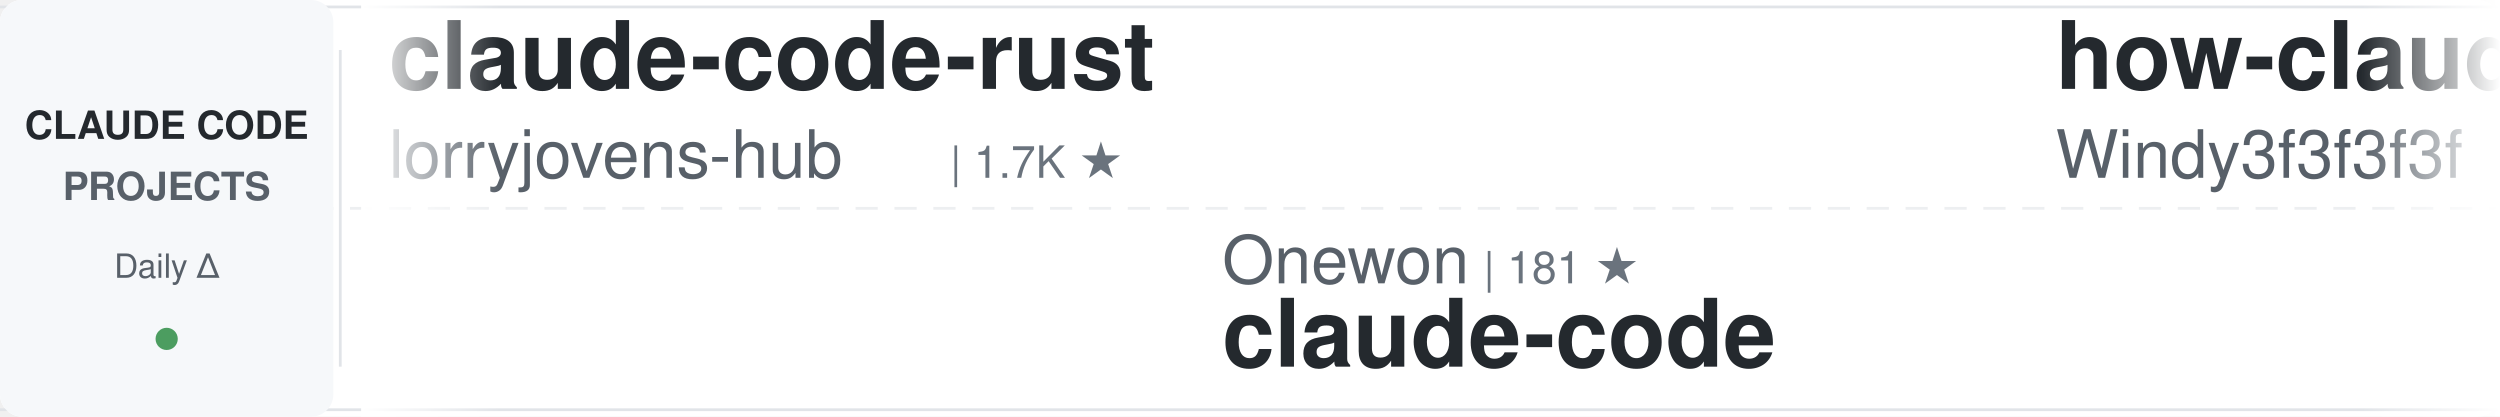
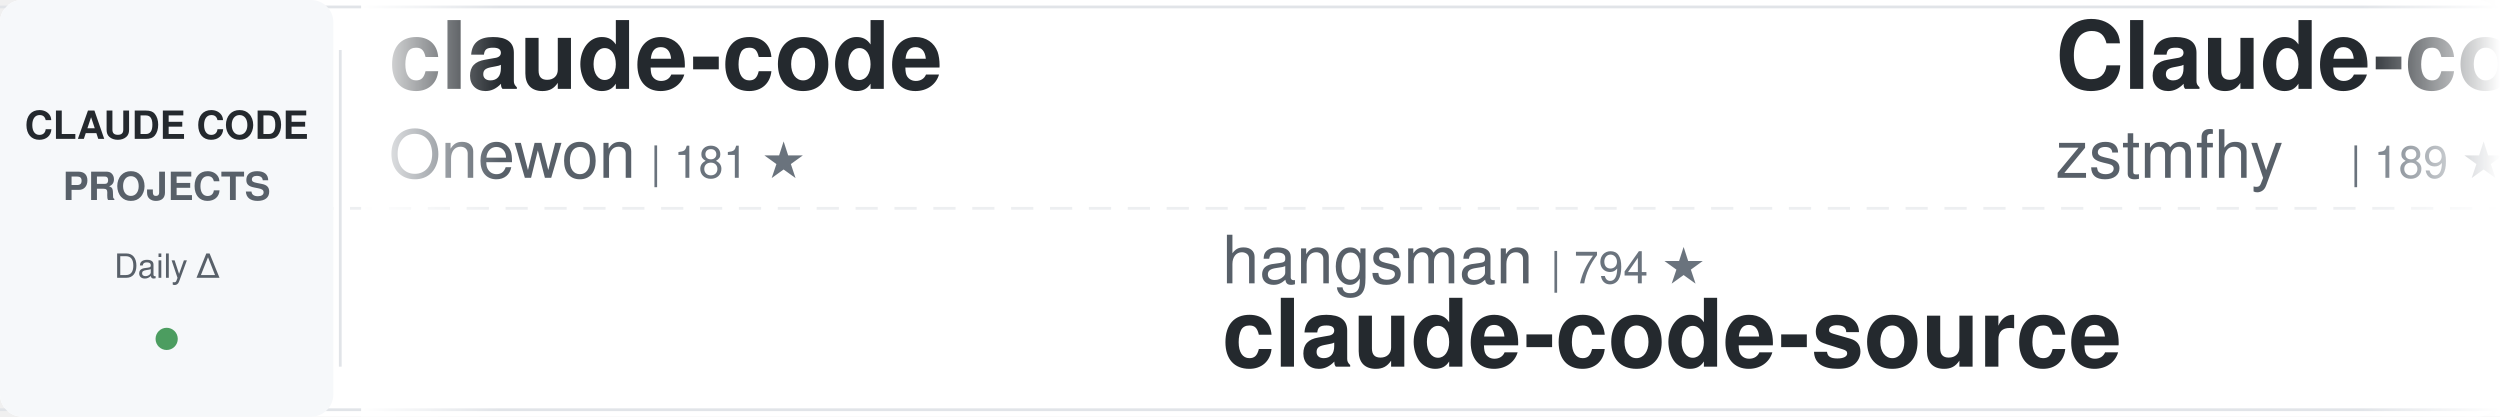
<svg xmlns="http://www.w3.org/2000/svg" width="900" height="150">
  <defs>
    <linearGradient id="awesomeLeftFade" x1="0%" y1="0%" x2="100%" y2="0%">
      <stop offset="0%" style="stop-color:#ffffff;stop-opacity:1" />
      <stop offset="100%" style="stop-color:#ffffff;stop-opacity:0" />
    </linearGradient>
    <linearGradient id="awesomeRightFade" x1="0%" y1="0%" x2="100%" y2="0%">
      <stop offset="0%" style="stop-color:#ffffff;stop-opacity:0" />
      <stop offset="100%" style="stop-color:#ffffff;stop-opacity:1" />
    </linearGradient>
  </defs>
  <rect width="900" height="150" fill="#ffffff" rx="8" />
  <rect x="0" y="2" width="900" height="1" fill="#e1e4e8" />
  <rect x="0" y="147" width="900" height="1" fill="#e1e4e8" />
  <line x1="0" y1="75" x2="900" y2="75" stroke="#e1e4e8" stroke-width="1" stroke-dasharray="8 6" opacity="0.6" />
  <rect x="0" y="0" width="120" height="150" fill="#f6f8fa" rx="8" />
  <text x="60" y="50" font-family="-apple-system, BlinkMacSystemFont, 'Segoe UI', Helvetica, Arial, sans-serif" font-size="14" font-weight="600" fill="#24292e" text-anchor="middle">CLAUDE CODE</text>
  <text x="60" y="72" font-family="-apple-system, BlinkMacSystemFont, 'Segoe UI', Helvetica, Arial, sans-serif" font-size="14" font-weight="600" fill="#586069" text-anchor="middle">PROJECTS</text>
  <text x="60" y="100" font-family="-apple-system, BlinkMacSystemFont, 'Segoe UI', Helvetica, Arial, sans-serif" font-size="12" font-weight="500" fill="#586069" text-anchor="middle">Daily Δ</text>
  <circle cx="60" cy="122" r="4" fill="#22863a" opacity="0.8" />
  <rect x="122" y="18" width="1" height="114" fill="#e1e4e8" />
  <clipPath id="awesomeTickerClip">
    <rect x="130" y="0" width="770" height="150" />
  </clipPath>
  <g clip-path="url(#awesomeTickerClip)">
    <g id="awesomeTickerItems">
      <animateTransform attributeName="transform" attributeType="XML" type="translate" from="0 0" to="-3000 0" dur="54s" repeatCount="indefinite" />
      <g transform="translate(0, 0)">
-         <text x="140" y="32" font-family="-apple-system, BlinkMacSystemFont, 'Segoe UI', Helvetica, Arial, sans-serif" font-size="34" font-weight="600" fill="#24292e">claude-code-rust</text>
-         <text x="140" y="64" font-family="-apple-system, BlinkMacSystemFont, 'Segoe UI', Helvetica, Arial, sans-serif" font-size="24" font-weight="400" fill="#586069">lorryjovens-hub</text>
-         <text x="342" y="64" font-family="-apple-system, BlinkMacSystemFont, 'Segoe UI', Helvetica, Arial, sans-serif" font-size="16" font-weight="500" fill="#6a737d">| 1.7K ★</text>
+         <text x="140" y="32" font-family="-apple-system, BlinkMacSystemFont, 'Segoe UI', Helvetica, Arial, sans-serif" font-size="34" font-weight="600" fill="#24292e">claude-code</text>
+         <text x="140" y="64" font-family="-apple-system, BlinkMacSystemFont, 'Segoe UI', Helvetica, Arial, sans-serif" font-size="24" font-weight="400" fill="#586069">Onewon</text>
+         <text x="234" y="64" font-family="-apple-system, BlinkMacSystemFont, 'Segoe UI', Helvetica, Arial, sans-serif" font-size="16" font-weight="500" fill="#6a737d">| 181 ★</text>
      </g>
      <g transform="translate(300, 0)">
-         <text x="140" y="102" font-family="-apple-system, BlinkMacSystemFont, 'Segoe UI', Helvetica, Arial, sans-serif" font-size="24" font-weight="400" fill="#586069">Onewon</text>
-         <text x="234" y="102" font-family="-apple-system, BlinkMacSystemFont, 'Segoe UI', Helvetica, Arial, sans-serif" font-size="16" font-weight="500" fill="#6a737d">| 181 ★</text>
-         <text x="140" y="132" font-family="-apple-system, BlinkMacSystemFont, 'Segoe UI', Helvetica, Arial, sans-serif" font-size="34" font-weight="600" fill="#24292e">claude-code</text>
+         <text x="140" y="102" font-family="-apple-system, BlinkMacSystemFont, 'Segoe UI', Helvetica, Arial, sans-serif" font-size="24" font-weight="400" fill="#586069">hangsman</text>
+         <text x="258" y="102" font-family="-apple-system, BlinkMacSystemFont, 'Segoe UI', Helvetica, Arial, sans-serif" font-size="16" font-weight="500" fill="#6a737d">| 794 ★</text>
+         <text x="140" y="132" font-family="-apple-system, BlinkMacSystemFont, 'Segoe UI', Helvetica, Arial, sans-serif" font-size="34" font-weight="600" fill="#24292e">claude-code-source</text>
      </g>
      <g transform="translate(600, 0)">
-         <text x="140" y="32" font-family="-apple-system, BlinkMacSystemFont, 'Segoe UI', Helvetica, Arial, sans-serif" font-size="34" font-weight="600" fill="#24292e">how-claude-code-works</text>
-         <text x="140" y="64" font-family="-apple-system, BlinkMacSystemFont, 'Segoe UI', Helvetica, Arial, sans-serif" font-size="24" font-weight="400" fill="#586069">Windy3f3f3f3f</text>
-         <text x="318" y="64" font-family="-apple-system, BlinkMacSystemFont, 'Segoe UI', Helvetica, Arial, sans-serif" font-size="16" font-weight="500" fill="#6a737d">| 3.6K ★</text>
-         <text x="395" y="64" font-family="-apple-system, BlinkMacSystemFont, 'Segoe UI', Helvetica, Arial, sans-serif" font-size="16" font-weight="500" fill="#22863a"> +3</text>
+         <text x="140" y="32" font-family="-apple-system, BlinkMacSystemFont, 'Segoe UI', Helvetica, Arial, sans-serif" font-size="34" font-weight="600" fill="#24292e">Claude-code</text>
+         <text x="140" y="64" font-family="-apple-system, BlinkMacSystemFont, 'Segoe UI', Helvetica, Arial, sans-serif" font-size="24" font-weight="400" fill="#586069">zstmfhy</text>
+         <text x="246" y="64" font-family="-apple-system, BlinkMacSystemFont, 'Segoe UI', Helvetica, Arial, sans-serif" font-size="16" font-weight="500" fill="#6a737d">| 189 ★</text>
      </g>
      <g transform="translate(900, 0)">
-         <text x="140" y="102" font-family="-apple-system, BlinkMacSystemFont, 'Segoe UI', Helvetica, Arial, sans-serif" font-size="24" font-weight="400" fill="#586069">shanraisshan</text>
-         <text x="306" y="102" font-family="-apple-system, BlinkMacSystemFont, 'Segoe UI', Helvetica, Arial, sans-serif" font-size="16" font-weight="500" fill="#6a737d">| 65.8K ★</text>
-         <text x="392" y="102" font-family="-apple-system, BlinkMacSystemFont, 'Segoe UI', Helvetica, Arial, sans-serif" font-size="16" font-weight="500" fill="#22863a"> +11</text>
-         <text x="140" y="132" font-family="-apple-system, BlinkMacSystemFont, 'Segoe UI', Helvetica, Arial, sans-serif" font-size="34" font-weight="600" fill="#24292e">claude-code-best-practic...</text>
+         <text x="140" y="102" font-family="-apple-system, BlinkMacSystemFont, 'Segoe UI', Helvetica, Arial, sans-serif" font-size="24" font-weight="400" fill="#586069">LING71671</text>
+         <text x="270" y="102" font-family="-apple-system, BlinkMacSystemFont, 'Segoe UI', Helvetica, Arial, sans-serif" font-size="16" font-weight="500" fill="#6a737d">| 948 ★</text>
+         <text x="140" y="132" font-family="-apple-system, BlinkMacSystemFont, 'Segoe UI', Helvetica, Arial, sans-serif" font-size="34" font-weight="600" fill="#24292e">Open-ClaudeCode</text>
      </g>
      <g transform="translate(1200, 0)">
-         <text x="140" y="32" font-family="-apple-system, BlinkMacSystemFont, 'Segoe UI', Helvetica, Arial, sans-serif" font-size="34" font-weight="600" fill="#24292e">andrej-karpathy-skills</text>
-         <text x="140" y="64" font-family="-apple-system, BlinkMacSystemFont, 'Segoe UI', Helvetica, Arial, sans-serif" font-size="24" font-weight="400" fill="#586069">multica-ai</text>
-         <text x="282" y="64" font-family="-apple-system, BlinkMacSystemFont, 'Segoe UI', Helvetica, Arial, sans-serif" font-size="16" font-weight="500" fill="#6a737d">| 211.5K ★</text>
-         <text x="377" y="64" font-family="-apple-system, BlinkMacSystemFont, 'Segoe UI', Helvetica, Arial, sans-serif" font-size="16" font-weight="500" fill="#22863a"> +172</text>
+         <text x="140" y="32" font-family="-apple-system, BlinkMacSystemFont, 'Segoe UI', Helvetica, Arial, sans-serif" font-size="34" font-weight="600" fill="#24292e">Dive-into-Claude-Code</text>
+         <text x="140" y="64" font-family="-apple-system, BlinkMacSystemFont, 'Segoe UI', Helvetica, Arial, sans-serif" font-size="24" font-weight="400" fill="#586069">VILA-Lab</text>
+         <text x="258" y="64" font-family="-apple-system, BlinkMacSystemFont, 'Segoe UI', Helvetica, Arial, sans-serif" font-size="16" font-weight="500" fill="#6a737d">| 2.1K ★</text>
+         <text x="335" y="64" font-family="-apple-system, BlinkMacSystemFont, 'Segoe UI', Helvetica, Arial, sans-serif" font-size="16" font-weight="500" fill="#22863a"> +1</text>
      </g>
      <g transform="translate(1500, 0)">
-         <text x="140" y="102" font-family="-apple-system, BlinkMacSystemFont, 'Segoe UI', Helvetica, Arial, sans-serif" font-size="24" font-weight="400" fill="#586069">claude-code-best</text>
-         <text x="354" y="102" font-family="-apple-system, BlinkMacSystemFont, 'Segoe UI', Helvetica, Arial, sans-serif" font-size="16" font-weight="500" fill="#6a737d">| 22.4K ★</text>
-         <text x="440" y="102" font-family="-apple-system, BlinkMacSystemFont, 'Segoe UI', Helvetica, Arial, sans-serif" font-size="16" font-weight="500" fill="#22863a"> +8</text>
-         <text x="140" y="132" font-family="-apple-system, BlinkMacSystemFont, 'Segoe UI', Helvetica, Arial, sans-serif" font-size="34" font-weight="600" fill="#24292e">claude-code</text>
+         <text x="140" y="102" font-family="-apple-system, BlinkMacSystemFont, 'Segoe UI', Helvetica, Arial, sans-serif" font-size="24" font-weight="400" fill="#586069">Maciek-roboblog</text>
+         <text x="342" y="102" font-family="-apple-system, BlinkMacSystemFont, 'Segoe UI', Helvetica, Arial, sans-serif" font-size="16" font-weight="500" fill="#6a737d">| 8.7K ★</text>
+         <text x="140" y="132" font-family="-apple-system, BlinkMacSystemFont, 'Segoe UI', Helvetica, Arial, sans-serif" font-size="34" font-weight="600" fill="#24292e">Claude-Code-Usage-Monito...</text>
      </g>
      <g transform="translate(1800, 0)">
-         <text x="140" y="32" font-family="-apple-system, BlinkMacSystemFont, 'Segoe UI', Helvetica, Arial, sans-serif" font-size="34" font-weight="600" fill="#24292e">claude-code-source-code</text>
-         <text x="140" y="64" font-family="-apple-system, BlinkMacSystemFont, 'Segoe UI', Helvetica, Arial, sans-serif" font-size="24" font-weight="400" fill="#586069">777genius</text>
-         <text x="270" y="64" font-family="-apple-system, BlinkMacSystemFont, 'Segoe UI', Helvetica, Arial, sans-serif" font-size="16" font-weight="500" fill="#6a737d">| 930 ★</text>
+         <text x="140" y="32" font-family="-apple-system, BlinkMacSystemFont, 'Segoe UI', Helvetica, Arial, sans-serif" font-size="34" font-weight="600" fill="#24292e">claude-code-source</text>
+         <text x="140" y="64" font-family="-apple-system, BlinkMacSystemFont, 'Segoe UI', Helvetica, Arial, sans-serif" font-size="24" font-weight="400" fill="#586069">JrCx7scC</text>
+         <text x="258" y="64" font-family="-apple-system, BlinkMacSystemFont, 'Segoe UI', Helvetica, Arial, sans-serif" font-size="16" font-weight="500" fill="#6a737d">| 376 ★</text>
      </g>
      <g transform="translate(2100, 0)">
-         <text x="140" y="102" font-family="-apple-system, BlinkMacSystemFont, 'Segoe UI', Helvetica, Arial, sans-serif" font-size="24" font-weight="400" fill="#586069">anthropics</text>
-         <text x="282" y="102" font-family="-apple-system, BlinkMacSystemFont, 'Segoe UI', Helvetica, Arial, sans-serif" font-size="16" font-weight="500" fill="#6a737d">| 175.3K ★</text>
-         <text x="377" y="102" font-family="-apple-system, BlinkMacSystemFont, 'Segoe UI', Helvetica, Arial, sans-serif" font-size="16" font-weight="500" fill="#22863a"> +36</text>
-         <text x="140" y="132" font-family="-apple-system, BlinkMacSystemFont, 'Segoe UI', Helvetica, Arial, sans-serif" font-size="34" font-weight="600" fill="#24292e">skills</text>
+         <text x="140" y="102" font-family="-apple-system, BlinkMacSystemFont, 'Segoe UI', Helvetica, Arial, sans-serif" font-size="24" font-weight="400" fill="#586069">davila7</text>
+         <text x="246" y="102" font-family="-apple-system, BlinkMacSystemFont, 'Segoe UI', Helvetica, Arial, sans-serif" font-size="16" font-weight="500" fill="#6a737d">| 30.6K ★</text>
+         <text x="332" y="102" font-family="-apple-system, BlinkMacSystemFont, 'Segoe UI', Helvetica, Arial, sans-serif" font-size="16" font-weight="500" fill="#22863a"> +4</text>
+         <text x="140" y="132" font-family="-apple-system, BlinkMacSystemFont, 'Segoe UI', Helvetica, Arial, sans-serif" font-size="34" font-weight="600" fill="#24292e">claude-code-templates</text>
      </g>
      <g transform="translate(2400, 0)">
-         <text x="140" y="32" font-family="-apple-system, BlinkMacSystemFont, 'Segoe UI', Helvetica, Arial, sans-serif" font-size="34" font-weight="600" fill="#24292e">claude-code-infrastructu...</text>
-         <text x="140" y="64" font-family="-apple-system, BlinkMacSystemFont, 'Segoe UI', Helvetica, Arial, sans-serif" font-size="24" font-weight="400" fill="#586069">diet103</text>
-         <text x="246" y="64" font-family="-apple-system, BlinkMacSystemFont, 'Segoe UI', Helvetica, Arial, sans-serif" font-size="16" font-weight="500" fill="#6a737d">| 10.0K ★</text>
-         <text x="332" y="64" font-family="-apple-system, BlinkMacSystemFont, 'Segoe UI', Helvetica, Arial, sans-serif" font-size="16" font-weight="500" fill="#cb2431"> -1</text>
+         <text x="140" y="32" font-family="-apple-system, BlinkMacSystemFont, 'Segoe UI', Helvetica, Arial, sans-serif" font-size="34" font-weight="600" fill="#24292e">claude-code</text>
+         <text x="140" y="64" font-family="-apple-system, BlinkMacSystemFont, 'Segoe UI', Helvetica, Arial, sans-serif" font-size="24" font-weight="400" fill="#586069">anthropics</text>
+         <text x="282" y="64" font-family="-apple-system, BlinkMacSystemFont, 'Segoe UI', Helvetica, Arial, sans-serif" font-size="16" font-weight="500" fill="#6a737d">| 144.5K ★</text>
+         <text x="377" y="64" font-family="-apple-system, BlinkMacSystemFont, 'Segoe UI', Helvetica, Arial, sans-serif" font-size="16" font-weight="500" fill="#22863a"> +36</text>
      </g>
      <g transform="translate(2700, 0)">
-         <text x="140" y="102" font-family="-apple-system, BlinkMacSystemFont, 'Segoe UI', Helvetica, Arial, sans-serif" font-size="24" font-weight="400" fill="#586069">Cranot</text>
-         <text x="234" y="102" font-family="-apple-system, BlinkMacSystemFont, 'Segoe UI', Helvetica, Arial, sans-serif" font-size="16" font-weight="500" fill="#6a737d">| 2.9K ★</text>
-         <text x="140" y="132" font-family="-apple-system, BlinkMacSystemFont, 'Segoe UI', Helvetica, Arial, sans-serif" font-size="34" font-weight="600" fill="#24292e">claude-code-guide</text>
+         <text x="140" y="102" font-family="-apple-system, BlinkMacSystemFont, 'Segoe UI', Helvetica, Arial, sans-serif" font-size="24" font-weight="400" fill="#586069">ccplugins</text>
+         <text x="270" y="102" font-family="-apple-system, BlinkMacSystemFont, 'Segoe UI', Helvetica, Arial, sans-serif" font-size="16" font-weight="500" fill="#6a737d">| 933 ★</text>
+         <text x="140" y="132" font-family="-apple-system, BlinkMacSystemFont, 'Segoe UI', Helvetica, Arial, sans-serif" font-size="34" font-weight="600" fill="#24292e">awesome-claude-code-plug...</text>
      </g>
      <g transform="translate(3000, 0)">
-         <text x="140" y="32" font-family="-apple-system, BlinkMacSystemFont, 'Segoe UI', Helvetica, Arial, sans-serif" font-size="34" font-weight="600" fill="#24292e">claude-code-rust</text>
-         <text x="140" y="64" font-family="-apple-system, BlinkMacSystemFont, 'Segoe UI', Helvetica, Arial, sans-serif" font-size="24" font-weight="400" fill="#586069">lorryjovens-hub</text>
-         <text x="342" y="64" font-family="-apple-system, BlinkMacSystemFont, 'Segoe UI', Helvetica, Arial, sans-serif" font-size="16" font-weight="500" fill="#6a737d">| 1.7K ★</text>
+         <text x="140" y="32" font-family="-apple-system, BlinkMacSystemFont, 'Segoe UI', Helvetica, Arial, sans-serif" font-size="34" font-weight="600" fill="#24292e">claude-code</text>
+         <text x="140" y="64" font-family="-apple-system, BlinkMacSystemFont, 'Segoe UI', Helvetica, Arial, sans-serif" font-size="24" font-weight="400" fill="#586069">Onewon</text>
+         <text x="234" y="64" font-family="-apple-system, BlinkMacSystemFont, 'Segoe UI', Helvetica, Arial, sans-serif" font-size="16" font-weight="500" fill="#6a737d">| 181 ★</text>
      </g>
      <g transform="translate(3300, 0)">
-         <text x="140" y="102" font-family="-apple-system, BlinkMacSystemFont, 'Segoe UI', Helvetica, Arial, sans-serif" font-size="24" font-weight="400" fill="#586069">Onewon</text>
-         <text x="234" y="102" font-family="-apple-system, BlinkMacSystemFont, 'Segoe UI', Helvetica, Arial, sans-serif" font-size="16" font-weight="500" fill="#6a737d">| 181 ★</text>
-         <text x="140" y="132" font-family="-apple-system, BlinkMacSystemFont, 'Segoe UI', Helvetica, Arial, sans-serif" font-size="34" font-weight="600" fill="#24292e">claude-code</text>
+         <text x="140" y="102" font-family="-apple-system, BlinkMacSystemFont, 'Segoe UI', Helvetica, Arial, sans-serif" font-size="24" font-weight="400" fill="#586069">hangsman</text>
+         <text x="258" y="102" font-family="-apple-system, BlinkMacSystemFont, 'Segoe UI', Helvetica, Arial, sans-serif" font-size="16" font-weight="500" fill="#6a737d">| 794 ★</text>
+         <text x="140" y="132" font-family="-apple-system, BlinkMacSystemFont, 'Segoe UI', Helvetica, Arial, sans-serif" font-size="34" font-weight="600" fill="#24292e">claude-code-source</text>
      </g>
      <g transform="translate(3600, 0)">
-         <text x="140" y="32" font-family="-apple-system, BlinkMacSystemFont, 'Segoe UI', Helvetica, Arial, sans-serif" font-size="34" font-weight="600" fill="#24292e">how-claude-code-works</text>
-         <text x="140" y="64" font-family="-apple-system, BlinkMacSystemFont, 'Segoe UI', Helvetica, Arial, sans-serif" font-size="24" font-weight="400" fill="#586069">Windy3f3f3f3f</text>
-         <text x="318" y="64" font-family="-apple-system, BlinkMacSystemFont, 'Segoe UI', Helvetica, Arial, sans-serif" font-size="16" font-weight="500" fill="#6a737d">| 3.6K ★</text>
-         <text x="395" y="64" font-family="-apple-system, BlinkMacSystemFont, 'Segoe UI', Helvetica, Arial, sans-serif" font-size="16" font-weight="500" fill="#22863a"> +3</text>
+         <text x="140" y="32" font-family="-apple-system, BlinkMacSystemFont, 'Segoe UI', Helvetica, Arial, sans-serif" font-size="34" font-weight="600" fill="#24292e">Claude-code</text>
+         <text x="140" y="64" font-family="-apple-system, BlinkMacSystemFont, 'Segoe UI', Helvetica, Arial, sans-serif" font-size="24" font-weight="400" fill="#586069">zstmfhy</text>
+         <text x="246" y="64" font-family="-apple-system, BlinkMacSystemFont, 'Segoe UI', Helvetica, Arial, sans-serif" font-size="16" font-weight="500" fill="#6a737d">| 189 ★</text>
      </g>
      <g transform="translate(3900, 0)">
-         <text x="140" y="102" font-family="-apple-system, BlinkMacSystemFont, 'Segoe UI', Helvetica, Arial, sans-serif" font-size="24" font-weight="400" fill="#586069">shanraisshan</text>
-         <text x="306" y="102" font-family="-apple-system, BlinkMacSystemFont, 'Segoe UI', Helvetica, Arial, sans-serif" font-size="16" font-weight="500" fill="#6a737d">| 65.8K ★</text>
-         <text x="392" y="102" font-family="-apple-system, BlinkMacSystemFont, 'Segoe UI', Helvetica, Arial, sans-serif" font-size="16" font-weight="500" fill="#22863a"> +11</text>
-         <text x="140" y="132" font-family="-apple-system, BlinkMacSystemFont, 'Segoe UI', Helvetica, Arial, sans-serif" font-size="34" font-weight="600" fill="#24292e">claude-code-best-practic...</text>
+         <text x="140" y="102" font-family="-apple-system, BlinkMacSystemFont, 'Segoe UI', Helvetica, Arial, sans-serif" font-size="24" font-weight="400" fill="#586069">LING71671</text>
+         <text x="270" y="102" font-family="-apple-system, BlinkMacSystemFont, 'Segoe UI', Helvetica, Arial, sans-serif" font-size="16" font-weight="500" fill="#6a737d">| 948 ★</text>
+         <text x="140" y="132" font-family="-apple-system, BlinkMacSystemFont, 'Segoe UI', Helvetica, Arial, sans-serif" font-size="34" font-weight="600" fill="#24292e">Open-ClaudeCode</text>
      </g>
    </g>
  </g>
  <rect x="130" y="0" width="50" height="150" fill="url(#awesomeLeftFade)" />
  <rect x="850" y="0" width="50" height="150" fill="url(#awesomeRightFade)" />
</svg>
